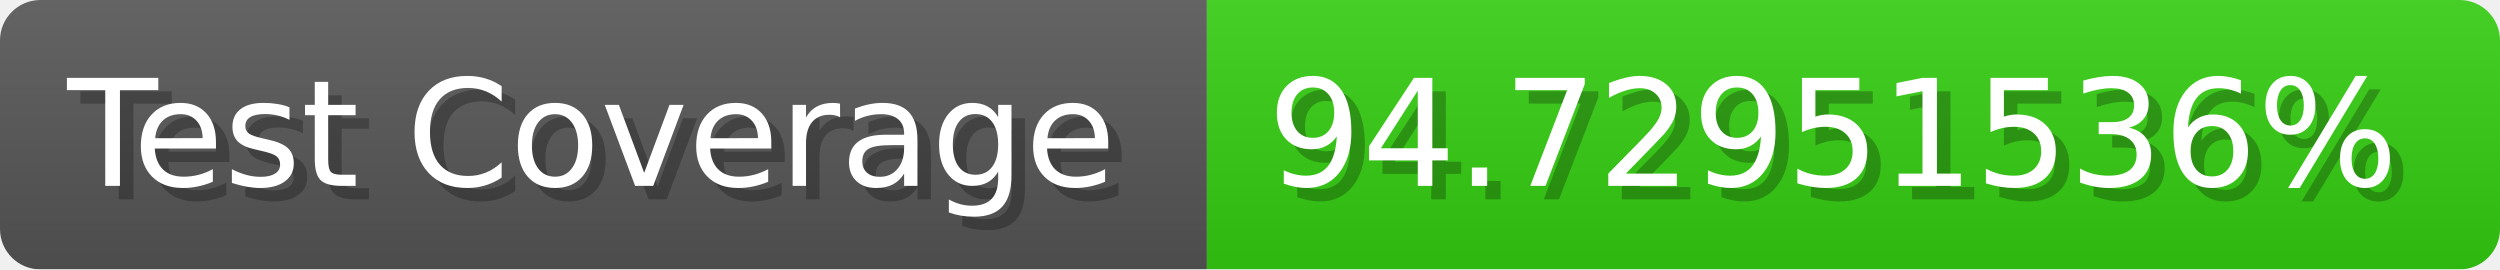
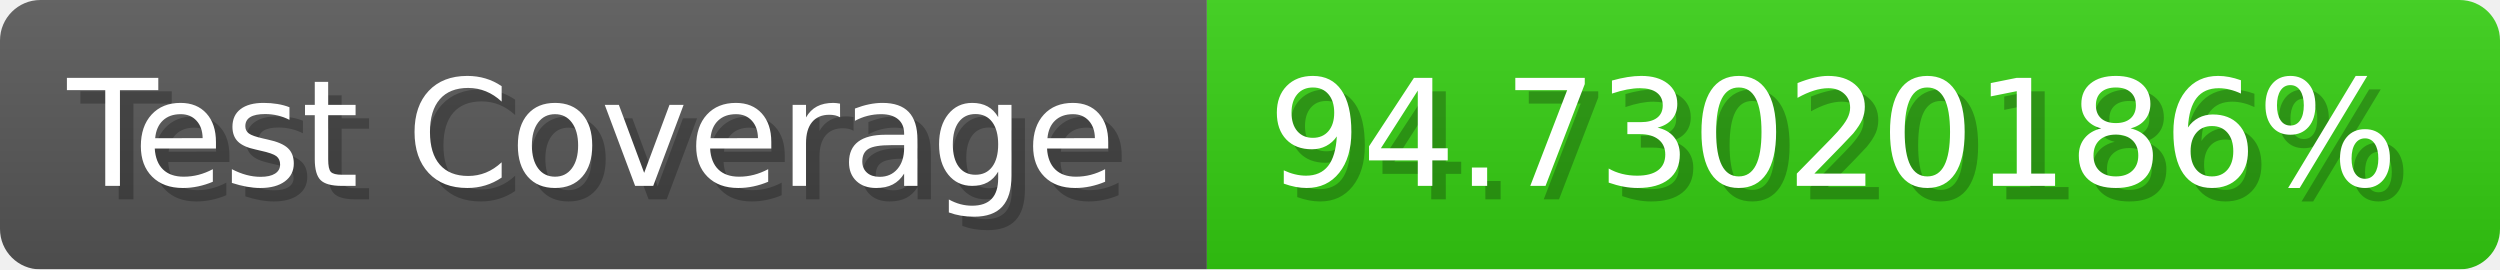
- <svg xmlns="http://www.w3.org/2000/svg" width="185.6" height="20" viewBox="0 0 1856 200" role="img" aria-label="Test Coverage: 94.72951536%">
+ <svg xmlns="http://www.w3.org/2000/svg" width="185.6" height="20" viewBox="0 0 1856 200" role="img" aria-label="Test Coverage: 94.73020186%">
  <linearGradient id="a" x2="0" y2="100%">
    <stop offset="0" stop-opacity=".1" stop-color="#EEE" />
    <stop offset="1" stop-opacity=".1" />
  </linearGradient>
  <mask id="m">
    <rect width="1856" height="200" rx="30" fill="#FFF" />
  </mask>
  <g mask="url(#m)">
    <rect width="896" height="200" fill="#555" />
    <rect width="960" height="200" fill="#3C1" x="896" />
    <rect width="1856" height="200" fill="url(#a)" />
  </g>
  <g aria-hidden="true" fill="#fff" text-anchor="start" font-family="Verdana,DejaVu Sans,sans-serif" font-size="110">
    <text x="60" y="148" textLength="796" fill="#000" opacity="0.25">Test Coverage</text>
    <text x="50" y="138" textLength="796">Test Coverage</text>
-     <text x="951" y="148" textLength="860" fill="#000" opacity="0.25">94.72951536%</text>
-     <text x="941" y="138" textLength="860">94.72951536%</text>
+     <text x="951" y="148" textLength="860" fill="#000" opacity="0.25">94.73020186%</text>
+     <text x="941" y="138" textLength="860">94.73020186%</text>
  </g>
</svg>
